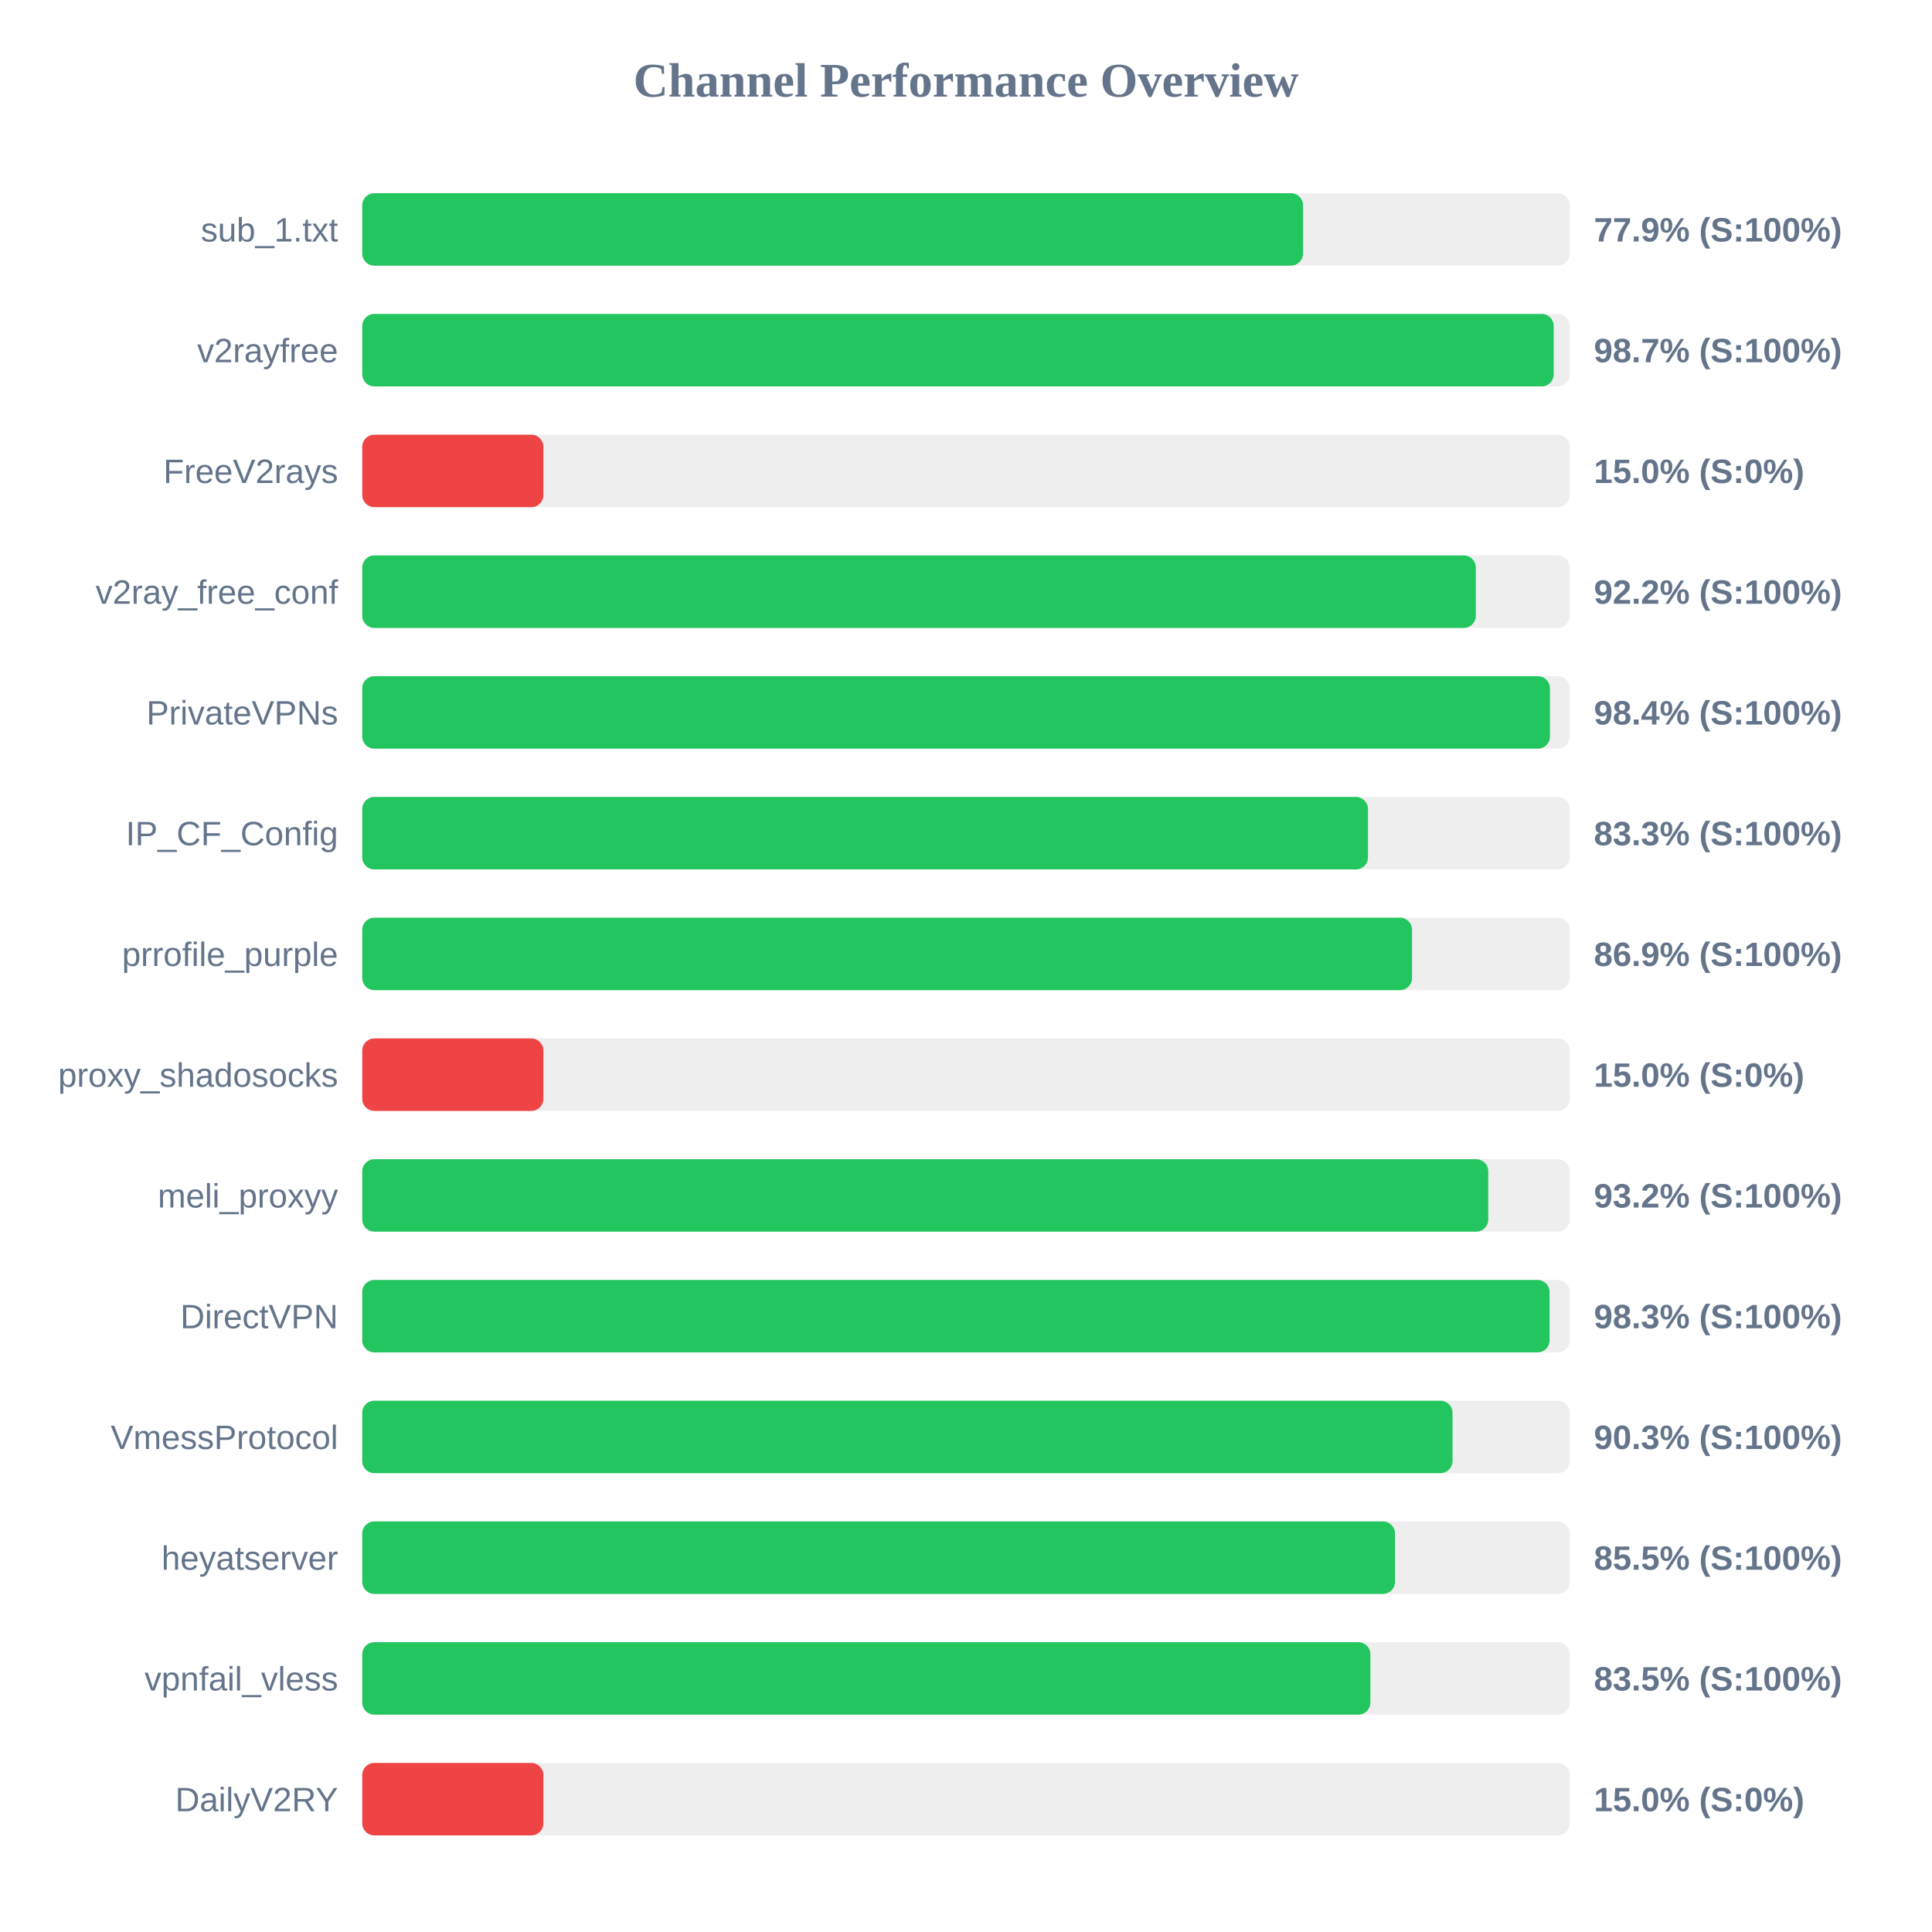
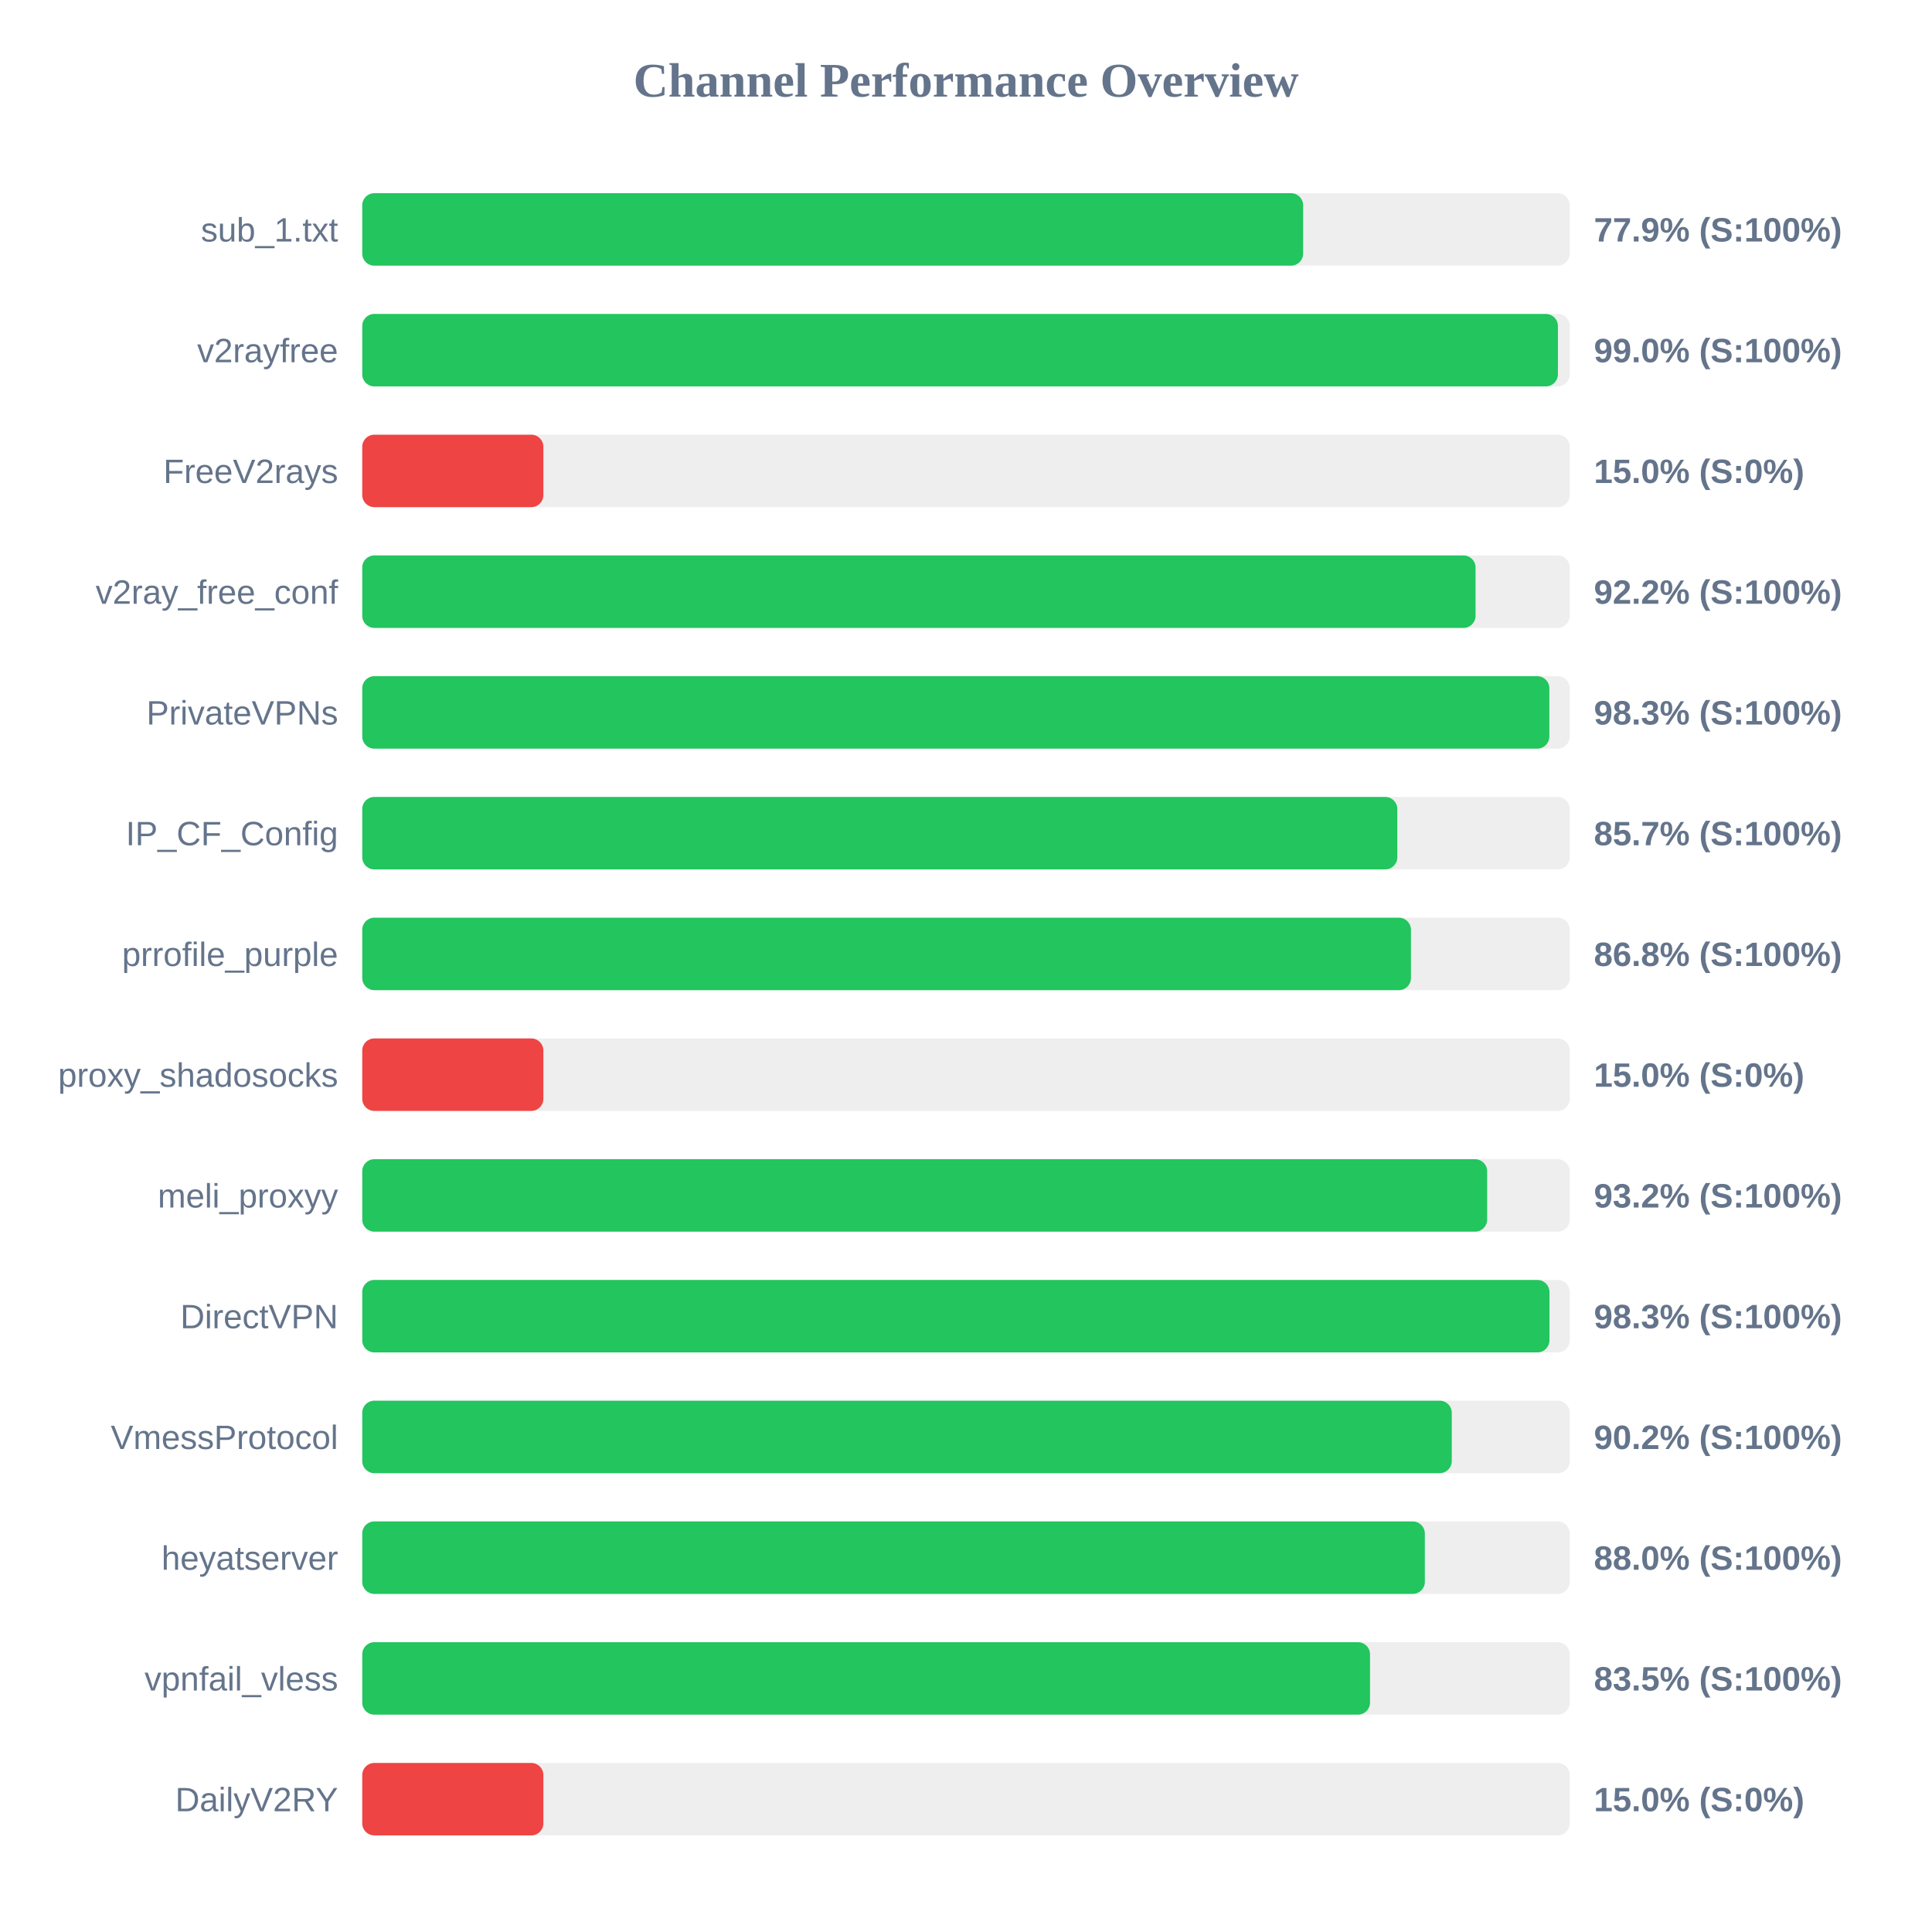
<svg xmlns="http://www.w3.org/2000/svg" width="800" height="800" version="1.1">
  <style>
        .row { font: 14px Arial; fill: #64748b; }
        .score { font: bold 14px Arial; fill: #64748b; }
    </style>
  <text x="400" y="40" text-anchor="middle" font-size="20px" font-weight="bold" fill="#64748b">Channel Performance Overview</text>
  <rect x="150" y="80" width="500" height="30" fill="#eee" rx="5" />
-   <rect x="150" y="80" width="389.55" height="30" fill="#22c55e" rx="5" />
+   <rect x="150" y="80" width="389.6" height="30" fill="#22c55e" rx="5" />
  <text x="140" y="100" text-anchor="end" class="row">sub_1.txt</text>
  <text x="660" y="100" text-anchor="start" class="score">77.9% (S:100%)</text>
  <rect x="150" y="130" width="500" height="30" fill="#eee" rx="5" />
-   <rect x="150" y="130" width="493.35" height="30" fill="#22c55e" rx="5" />
+   <rect x="150" y="130" width="495.1" height="30" fill="#22c55e" rx="5" />
  <text x="140" y="150" text-anchor="end" class="row">v2rayfree</text>
-   <text x="660" y="150" text-anchor="start" class="score">98.7% (S:100%)</text>
+   <text x="660" y="150" text-anchor="start" class="score">99.0% (S:100%)</text>
  <rect x="150" y="180" width="500" height="30" fill="#eee" rx="5" />
  <rect x="150" y="180" width="75.0" height="30" fill="#ef4444" rx="5" />
  <text x="140" y="200" text-anchor="end" class="row">FreeV2rays</text>
  <text x="660" y="200" text-anchor="start" class="score">15.0% (S:0%)</text>
  <rect x="150" y="230" width="500" height="30" fill="#eee" rx="5" />
-   <rect x="150" y="230" width="461.1" height="30" fill="#22c55e" rx="5" />
+   <rect x="150" y="230" width="461.0" height="30" fill="#22c55e" rx="5" />
  <text x="140" y="250" text-anchor="end" class="row">v2ray_free_conf</text>
  <text x="660" y="250" text-anchor="start" class="score">92.2% (S:100%)</text>
  <rect x="150" y="280" width="500" height="30" fill="#eee" rx="5" />
-   <rect x="150" y="280" width="491.8" height="30" fill="#22c55e" rx="5" />
+   <rect x="150" y="280" width="491.55" height="30" fill="#22c55e" rx="5" />
  <text x="140" y="300" text-anchor="end" class="row">PrivateVPNs</text>
-   <text x="660" y="300" text-anchor="start" class="score">98.4% (S:100%)</text>
+   <text x="660" y="300" text-anchor="start" class="score">98.3% (S:100%)</text>
  <rect x="150" y="330" width="500" height="30" fill="#eee" rx="5" />
-   <rect x="150" y="330" width="416.45" height="30" fill="#22c55e" rx="5" />
+   <rect x="150" y="330" width="428.6" height="30" fill="#22c55e" rx="5" />
  <text x="140" y="350" text-anchor="end" class="row">IP_CF_Config</text>
-   <text x="660" y="350" text-anchor="start" class="score">83.3% (S:100%)</text>
+   <text x="660" y="350" text-anchor="start" class="score">85.7% (S:100%)</text>
  <rect x="150" y="380" width="500" height="30" fill="#eee" rx="5" />
-   <rect x="150" y="380" width="434.7" height="30" fill="#22c55e" rx="5" />
+   <rect x="150" y="380" width="434.25" height="30" fill="#22c55e" rx="5" />
  <text x="140" y="400" text-anchor="end" class="row">prrofile_purple</text>
-   <text x="660" y="400" text-anchor="start" class="score">86.9% (S:100%)</text>
+   <text x="660" y="400" text-anchor="start" class="score">86.8% (S:100%)</text>
  <rect x="150" y="430" width="500" height="30" fill="#eee" rx="5" />
  <rect x="150" y="430" width="75.0" height="30" fill="#ef4444" rx="5" />
  <text x="140" y="450" text-anchor="end" class="row">proxy_shadosocks</text>
  <text x="660" y="450" text-anchor="start" class="score">15.0% (S:0%)</text>
  <rect x="150" y="480" width="500" height="30" fill="#eee" rx="5" />
-   <rect x="150" y="480" width="466.25" height="30" fill="#22c55e" rx="5" />
+   <rect x="150" y="480" width="465.8" height="30" fill="#22c55e" rx="5" />
  <text x="140" y="500" text-anchor="end" class="row">meli_proxyy</text>
  <text x="660" y="500" text-anchor="start" class="score">93.2% (S:100%)</text>
  <rect x="150" y="530" width="500" height="30" fill="#eee" rx="5" />
-   <rect x="150" y="530" width="491.65" height="30" fill="#22c55e" rx="5" />
+   <rect x="150" y="530" width="491.6" height="30" fill="#22c55e" rx="5" />
  <text x="140" y="550" text-anchor="end" class="row">DirectVPN</text>
  <text x="660" y="550" text-anchor="start" class="score">98.3% (S:100%)</text>
  <rect x="150" y="580" width="500" height="30" fill="#eee" rx="5" />
-   <rect x="150" y="580" width="451.45" height="30" fill="#22c55e" rx="5" />
+   <rect x="150" y="580" width="451.15" height="30" fill="#22c55e" rx="5" />
  <text x="140" y="600" text-anchor="end" class="row">VmessProtocol</text>
-   <text x="660" y="600" text-anchor="start" class="score">90.3% (S:100%)</text>
+   <text x="660" y="600" text-anchor="start" class="score">90.2% (S:100%)</text>
  <rect x="150" y="630" width="500" height="30" fill="#eee" rx="5" />
-   <rect x="150" y="630" width="427.65" height="30" fill="#22c55e" rx="5" />
+   <rect x="150" y="630" width="440.0" height="30" fill="#22c55e" rx="5" />
  <text x="140" y="650" text-anchor="end" class="row">heyatserver</text>
-   <text x="660" y="650" text-anchor="start" class="score">85.5% (S:100%)</text>
+   <text x="660" y="650" text-anchor="start" class="score">88.0% (S:100%)</text>
  <rect x="150" y="680" width="500" height="30" fill="#eee" rx="5" />
-   <rect x="150" y="680" width="417.45" height="30" fill="#22c55e" rx="5" />
+   <rect x="150" y="680" width="417.3" height="30" fill="#22c55e" rx="5" />
  <text x="140" y="700" text-anchor="end" class="row">vpnfail_vless</text>
  <text x="660" y="700" text-anchor="start" class="score">83.5% (S:100%)</text>
  <rect x="150" y="730" width="500" height="30" fill="#eee" rx="5" />
  <rect x="150" y="730" width="75.0" height="30" fill="#ef4444" rx="5" />
  <text x="140" y="750" text-anchor="end" class="row">DailyV2RY</text>
  <text x="660" y="750" text-anchor="start" class="score">15.0% (S:0%)</text>
</svg>
